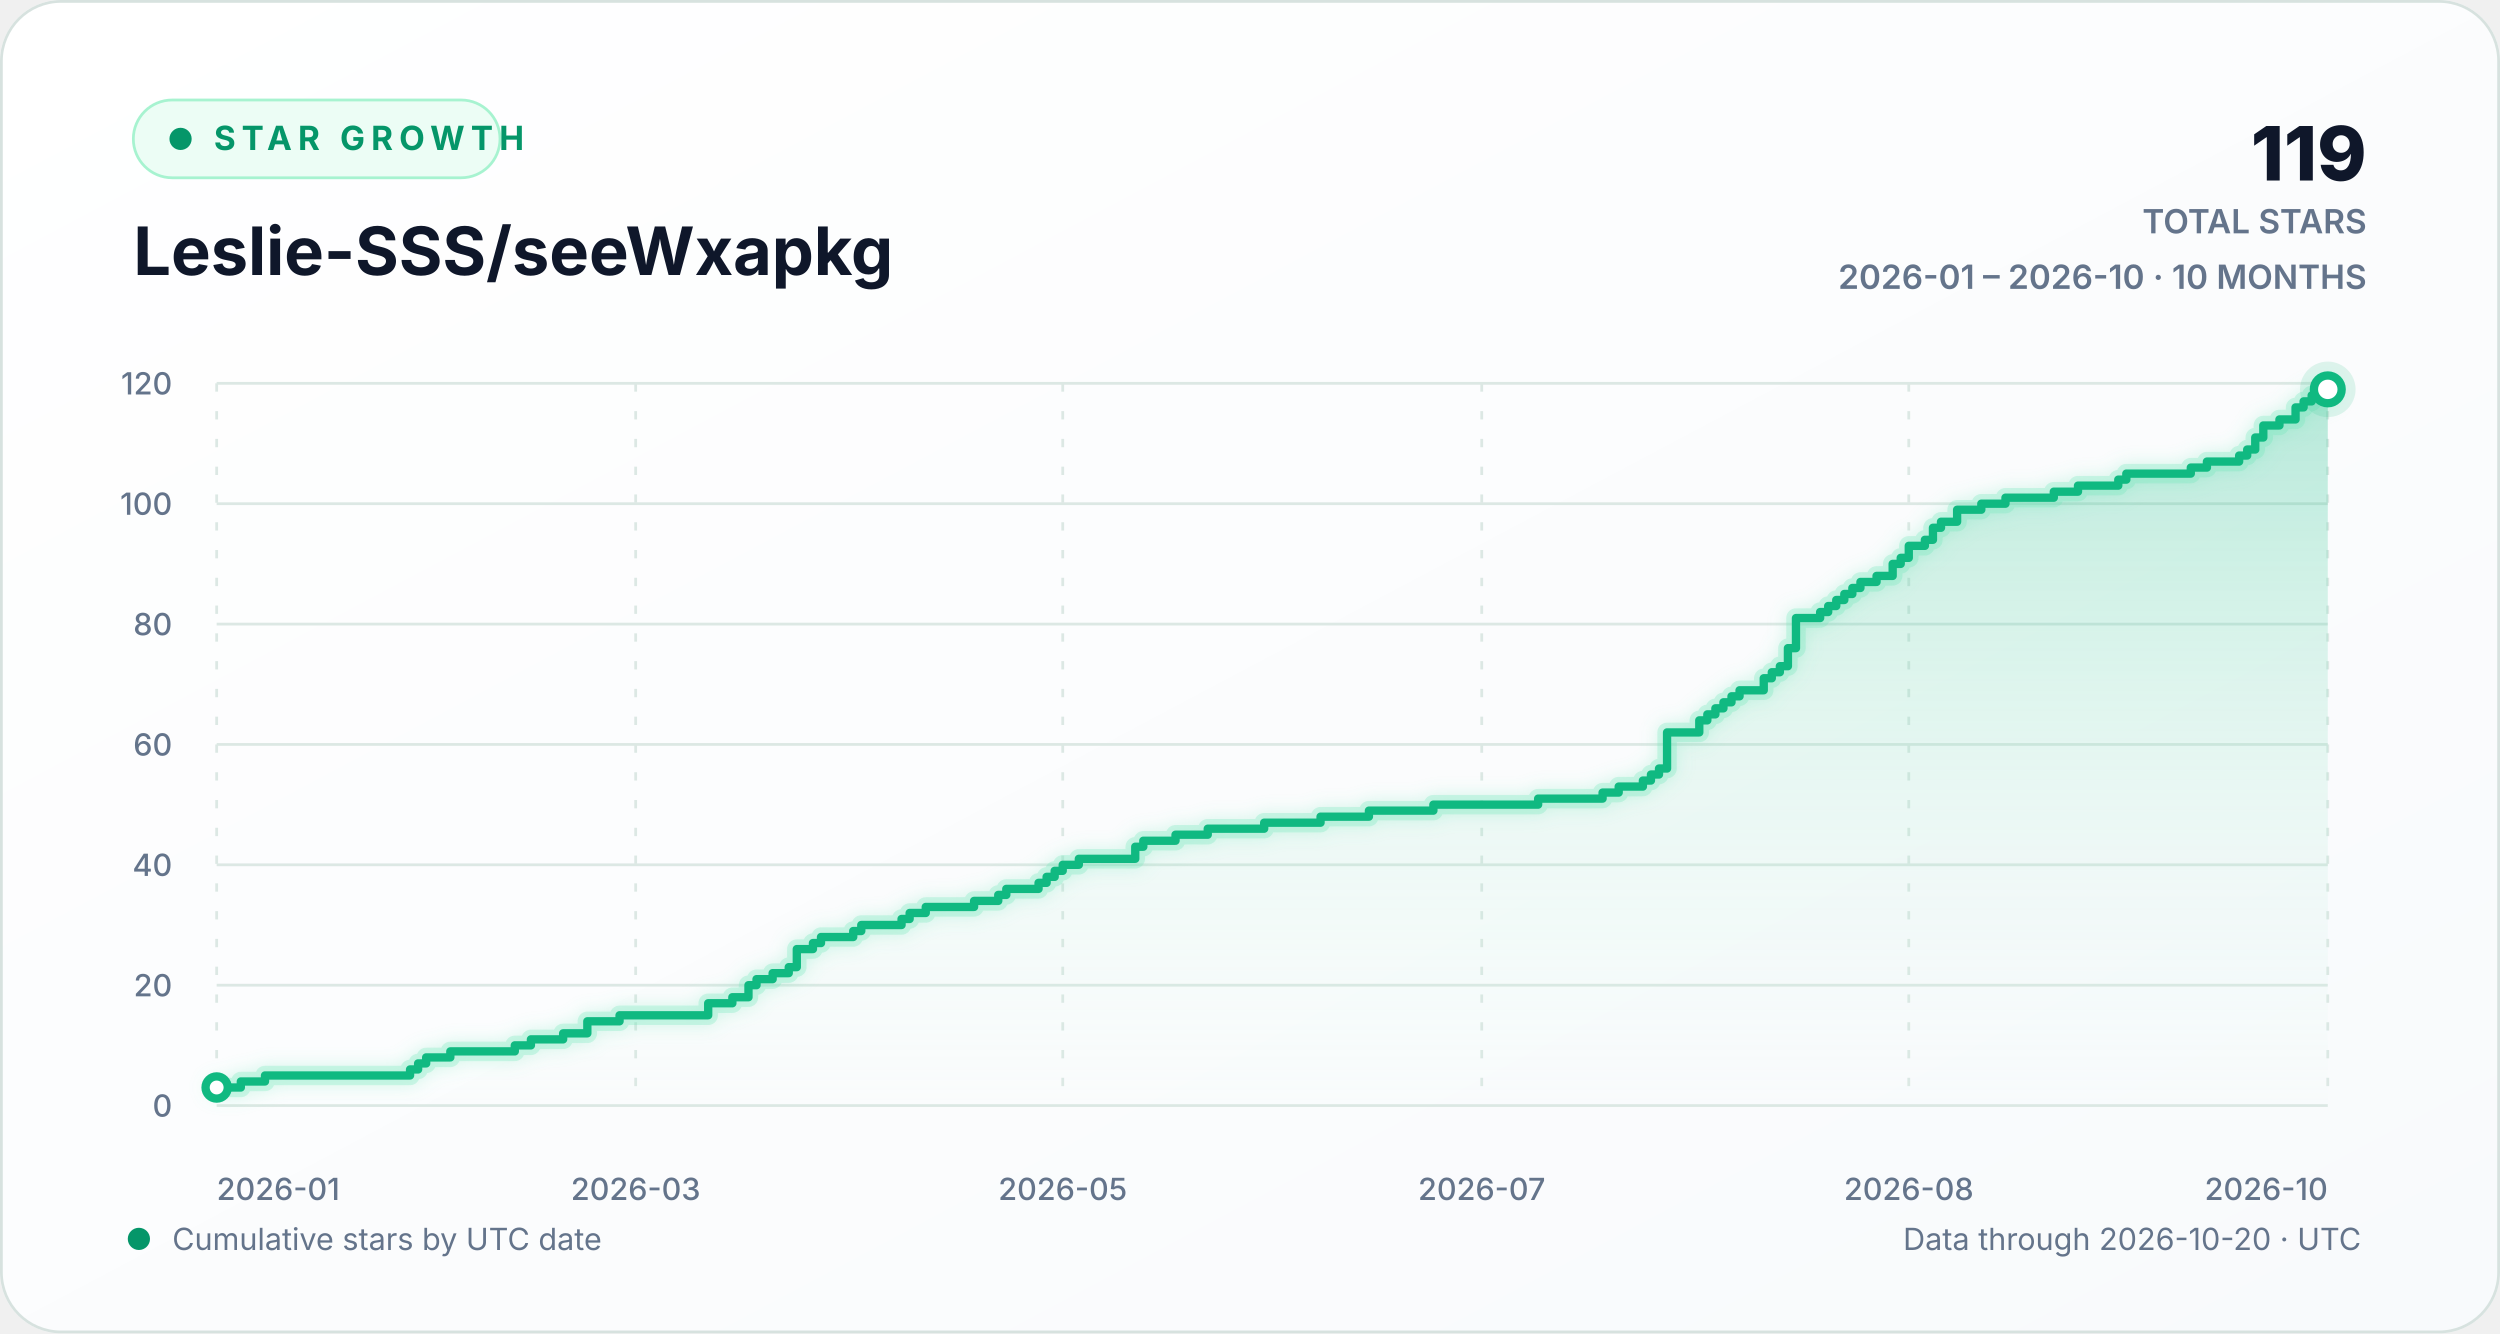
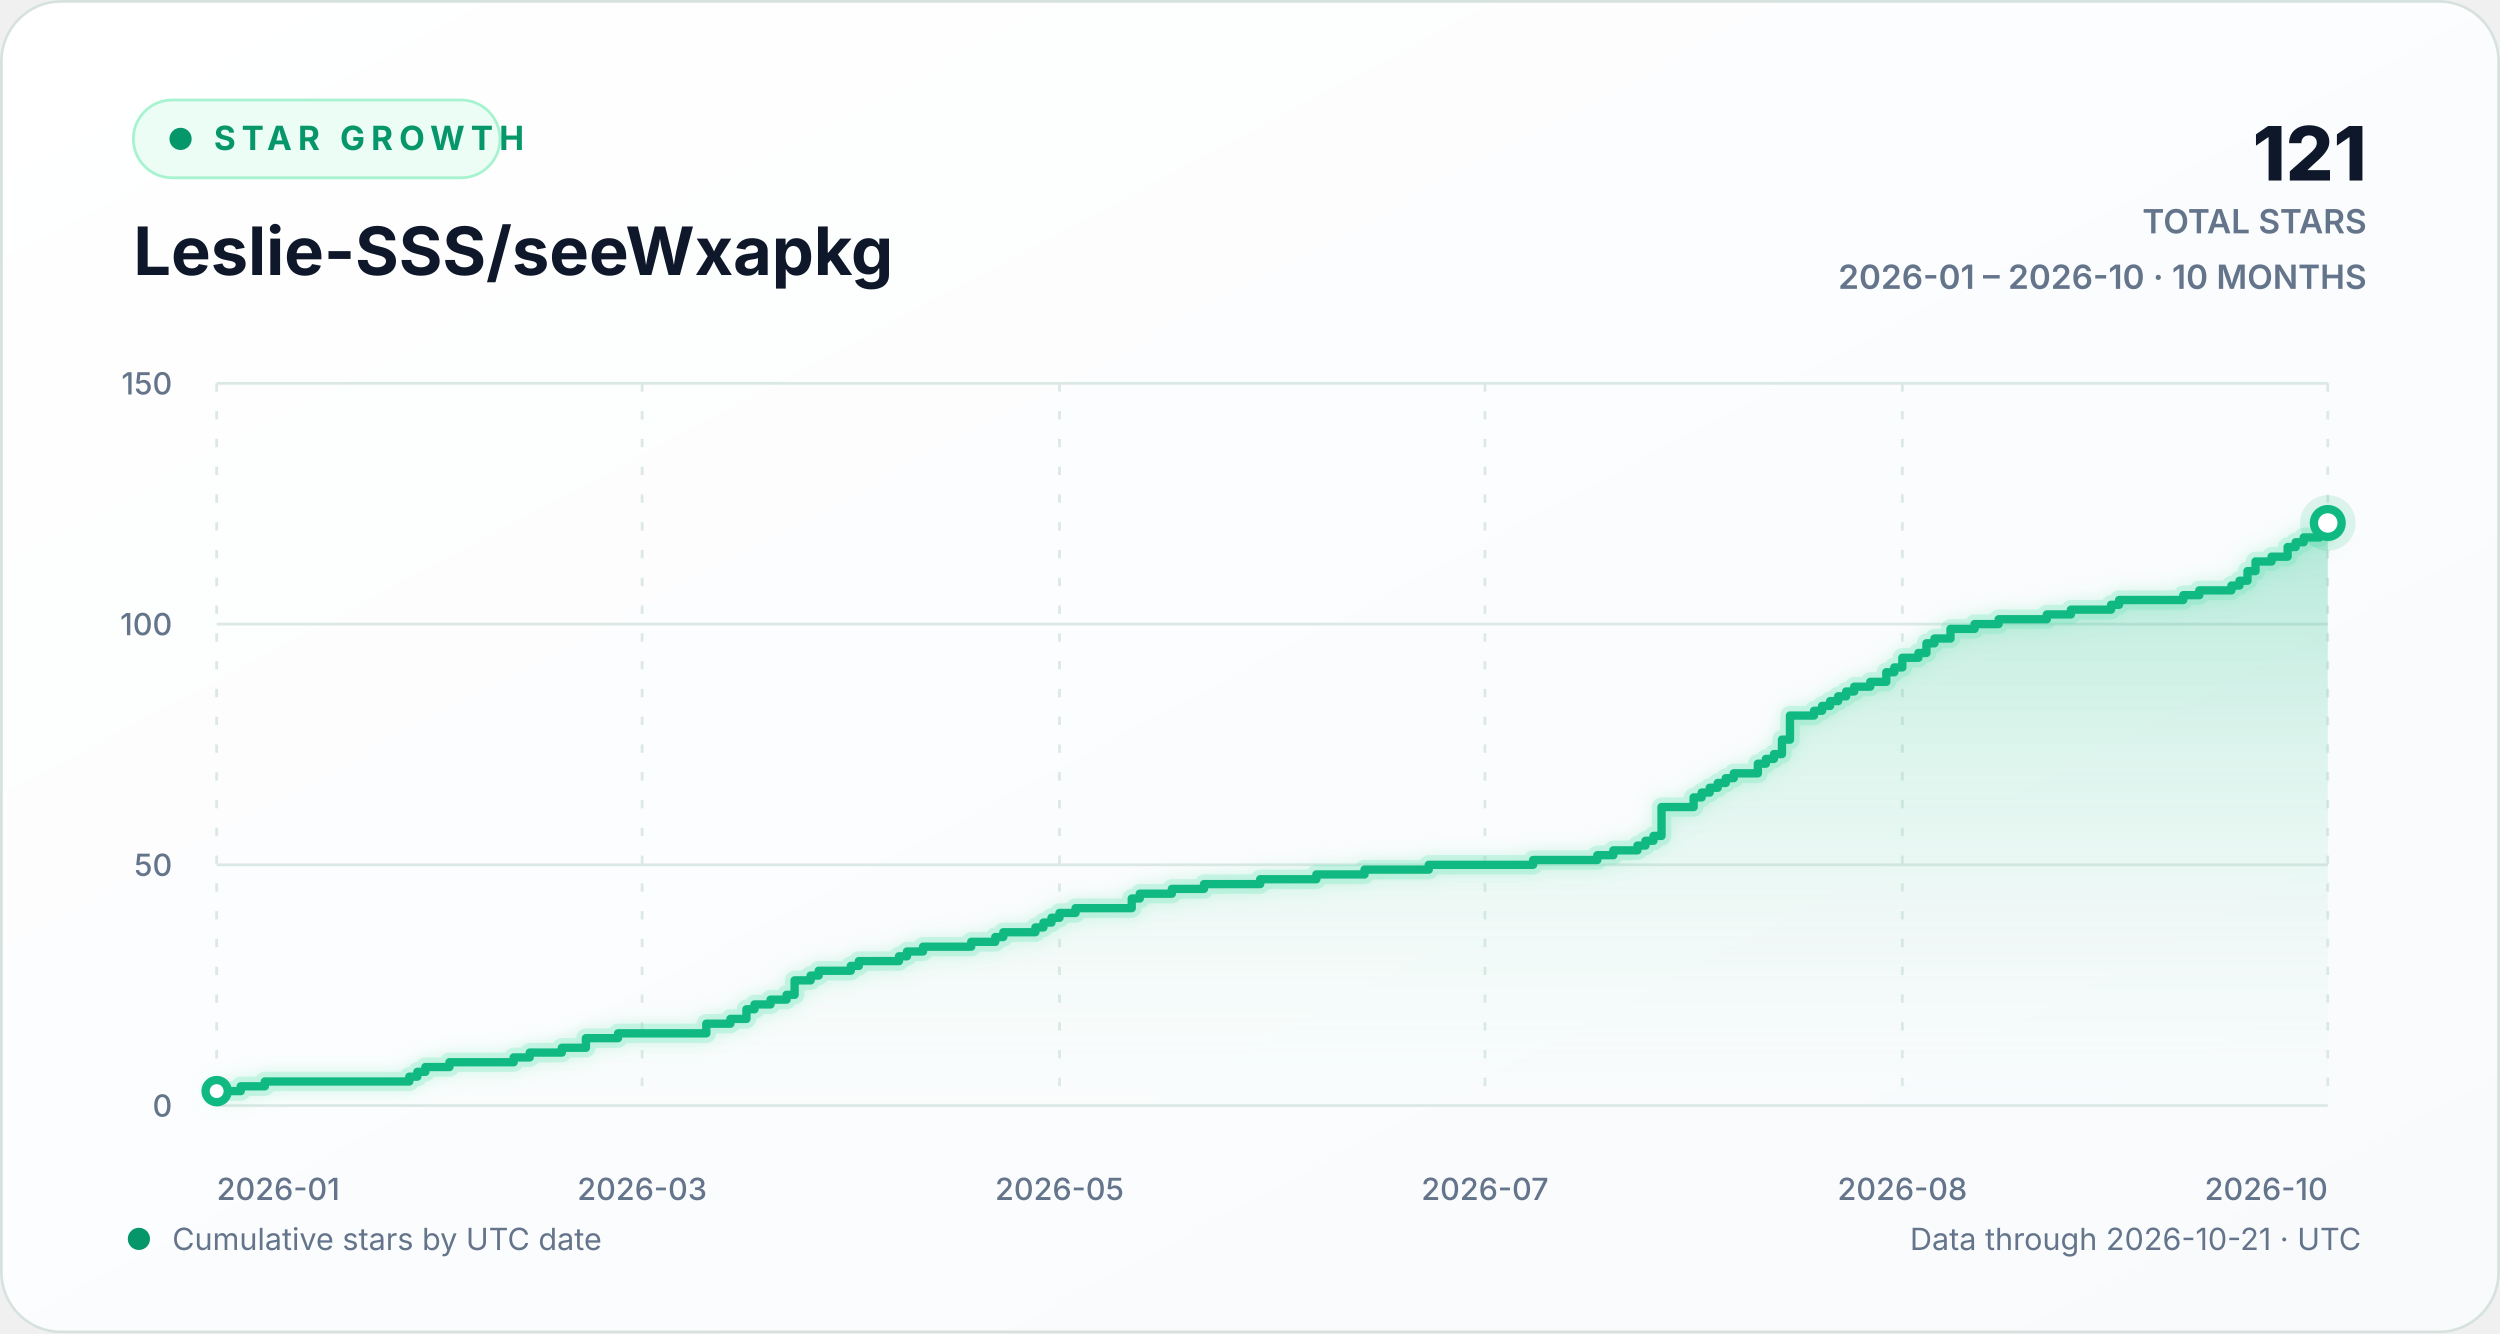
<svg xmlns="http://www.w3.org/2000/svg" width="900" height="480" viewBox="0 0 900 480" role="img" aria-labelledby="chart-title chart-description">
  <defs>
    <linearGradient id="background-gradient" x1="0" y1="0" x2="1" y2="1">
      <stop offset="0" stop-color="#ffffff" />
      <stop offset="1" stop-color="#f8fafc" />
    </linearGradient>
    <linearGradient id="area-gradient" x1="0" y1="0" x2="0" y2="1">
      <stop offset="0" stop-color="#10b981" stop-opacity="0.30" />
      <stop offset="1" stop-color="#d1fae5" stop-opacity="0.02" />
    </linearGradient>
    <filter id="line-glow" x="-20%" y="-20%" width="140%" height="140%">
      <feGaussianBlur stdDeviation="3" result="blur" />
      <feMerge>
        <feMergeNode in="blur" />
        <feMergeNode in="SourceGraphic" />
      </feMerge>
    </filter>
    <style>
      text { font-family: Inter, ui-sans-serif, -apple-system, BlinkMacSystemFont, "Segoe UI", sans-serif; }
      .eyebrow { fill: #059669; font-size: 12px; font-weight: 700; letter-spacing: 2.2px; }
      .heading { fill: #0f172a; font-size: 24px; font-weight: 720; }
      .stat { fill: #0f172a; font-size: 27px; font-weight: 760; }
      .stat-label { fill: #64748b; font-size: 12px; font-weight: 600; }
      .axis-label { fill: #64748b; font-size: 11px; font-weight: 520; }
      .footer-label { fill: #64748b; font-size: 11px; }
      .empty-label { fill: #64748b; font-size: 13px; font-weight: 600; }
      .grid-line { stroke: #dce8e4; stroke-width: 1; vector-effect: non-scaling-stroke; }
      .vertical-grid { stroke-dasharray: 3 7; }
      .trend-line { fill: none; stroke: #10b981; stroke-width: 3; stroke-linecap: round; stroke-linejoin: round; vector-effect: non-scaling-stroke; }
      .trend-glow { fill: none; stroke: #6ee7b7; stroke-opacity: 0.28; stroke-width: 7; stroke-linecap: round; stroke-linejoin: round; vector-effect: non-scaling-stroke; }
      .point-marker { fill: #ffffff; stroke: #10b981; stroke-width: 3; vector-effect: non-scaling-stroke; }
      .point-halo { fill: #10b981; fill-opacity: 0.13; }
    </style>
  </defs>
  <rect width="900" height="480" rx="22" fill="url(#background-gradient)" />
  <rect x="0.5" y="0.5" width="899" height="479" rx="21.5" fill="none" stroke="#d7e2df" />
  <g aria-hidden="true">
    <rect x="48" y="36" width="132" height="28" rx="14" fill="#ecfdf5" stroke="#a7f3d0" />
    <circle cx="65" cy="50" r="4" fill="#059669" />
    <text x="77" y="54" class="eyebrow">STAR GROWTH</text>
    <text x="48" y="99" class="heading">Leslie-SSS/seeWxapkg</text>
-     <text x="852" y="65" text-anchor="end" class="stat">119</text>
+     <text x="852" y="65" text-anchor="end" class="stat">121</text>
    <text x="852" y="84" text-anchor="end" class="stat-label">TOTAL STARS</text>
    <text x="852" y="104" text-anchor="end" class="stat-label">2026-01 – 2026-10 · 10 MONTHS</text>
  </g>
  <g aria-hidden="true">
    <line x1="78" y1="398.00" x2="838" y2="398.00" class="grid-line" />
    <text x="62" y="402.00" text-anchor="end" class="axis-label">0</text>
-     <line x1="78" y1="354.67" x2="838" y2="354.67" class="grid-line" />
-     <text x="62" y="358.67" text-anchor="end" class="axis-label">20</text>
    <line x1="78" y1="311.33" x2="838" y2="311.33" class="grid-line" />
-     <text x="62" y="315.33" text-anchor="end" class="axis-label">40</text>
-     <line x1="78" y1="268.00" x2="838" y2="268.00" class="grid-line" />
-     <text x="62" y="272.00" text-anchor="end" class="axis-label">60</text>
+     <text x="62" y="315.33" text-anchor="end" class="axis-label">50</text>
    <line x1="78" y1="224.67" x2="838" y2="224.67" class="grid-line" />
-     <text x="62" y="228.67" text-anchor="end" class="axis-label">80</text>
-     <line x1="78" y1="181.33" x2="838" y2="181.33" class="grid-line" />
-     <text x="62" y="185.33" text-anchor="end" class="axis-label">100</text>
+     <text x="62" y="228.67" text-anchor="end" class="axis-label">100</text>
    <line x1="78" y1="138.00" x2="838" y2="138.00" class="grid-line" />
-     <text x="62" y="142.00" text-anchor="end" class="axis-label">120</text>
+     <text x="62" y="142.00" text-anchor="end" class="axis-label">150</text>
    <line x1="78.00" y1="138" x2="78.00" y2="398" class="grid-line vertical-grid" />
    <text x="78.00" y="432" text-anchor="start" class="axis-label">2026-01</text>
-     <line x1="228.84" y1="138" x2="228.84" y2="398" class="grid-line vertical-grid" />
-     <text x="228.84" y="432" text-anchor="middle" class="axis-label">2026-03</text>
-     <line x1="382.58" y1="138" x2="382.58" y2="398" class="grid-line vertical-grid" />
-     <text x="382.58" y="432" text-anchor="middle" class="axis-label">2026-05</text>
-     <line x1="533.42" y1="138" x2="533.42" y2="398" class="grid-line vertical-grid" />
-     <text x="533.42" y="432" text-anchor="middle" class="axis-label">2026-07</text>
-     <line x1="687.16" y1="138" x2="687.16" y2="398" class="grid-line vertical-grid" />
-     <text x="687.16" y="432" text-anchor="middle" class="axis-label">2026-08</text>
+     <line x1="231.16" y1="138" x2="231.16" y2="398" class="grid-line vertical-grid" />
+     <text x="231.16" y="432" text-anchor="middle" class="axis-label">2026-03</text>
+     <line x1="381.42" y1="138" x2="381.42" y2="398" class="grid-line vertical-grid" />
+     <text x="381.42" y="432" text-anchor="middle" class="axis-label">2026-05</text>
+     <line x1="534.58" y1="138" x2="534.58" y2="398" class="grid-line vertical-grid" />
+     <text x="534.58" y="432" text-anchor="middle" class="axis-label">2026-07</text>
+     <line x1="684.84" y1="138" x2="684.84" y2="398" class="grid-line vertical-grid" />
+     <text x="684.84" y="432" text-anchor="middle" class="axis-label">2026-08</text>
    <line x1="838.00" y1="138" x2="838.00" y2="398" class="grid-line vertical-grid" />
    <text x="838.00" y="432" text-anchor="end" class="axis-label">2026-10</text>
-     <path d="M 78.00 391.50 H 86.70 V 389.33 H 95.40 V 387.17 H 147.62 V 385.00 H 150.52 V 382.83 H 153.42 V 380.67 H 162.12 V 378.50 H 185.33 V 376.33 H 191.13 V 374.17 H 202.73 V 372.00 H 211.44 V 367.67 H 223.04 V 365.50 H 254.95 V 361.17 H 263.65 V 359.00 H 269.45 V 354.67 H 272.35 V 352.50 H 278.15 V 350.33 H 283.95 V 348.17 H 286.85 V 341.67 H 292.66 V 339.50 H 295.56 V 337.33 H 307.16 V 335.17 H 310.06 V 333.00 H 324.56 V 330.83 H 327.47 V 328.67 H 333.27 V 326.50 H 350.67 V 324.33 H 359.37 V 322.17 H 362.27 V 320.00 H 373.88 V 317.83 H 376.78 V 315.67 H 379.68 V 313.50 H 382.58 V 311.33 H 388.38 V 309.17 H 408.69 V 304.83 H 411.59 V 302.67 H 423.19 V 300.50 H 434.79 V 298.33 H 455.10 V 296.17 H 475.40 V 294.00 H 492.81 V 291.83 H 516.02 V 289.67 H 553.73 V 287.50 H 576.93 V 285.33 H 582.73 V 283.17 H 591.44 V 281.00 H 594.34 V 278.83 H 597.24 V 276.67 H 600.14 V 263.67 H 611.74 V 259.33 H 614.64 V 257.17 H 617.54 V 255.00 H 620.44 V 252.83 H 623.34 V 250.67 H 626.24 V 248.50 H 634.95 V 244.17 H 637.85 V 242.00 H 640.75 V 239.83 H 643.65 V 233.33 H 646.55 V 222.50 H 655.25 V 220.33 H 658.15 V 218.17 H 661.05 V 216.00 H 663.95 V 213.83 H 666.85 V 211.67 H 669.76 V 209.50 H 675.56 V 207.33 H 681.36 V 203.00 H 684.26 V 200.83 H 687.16 V 196.50 H 692.96 V 194.33 H 695.86 V 190.00 H 698.76 V 187.83 H 704.56 V 183.50 H 713.27 V 181.33 H 721.97 V 179.17 H 739.37 V 177.00 H 748.08 V 174.83 H 762.58 V 172.67 H 765.48 V 170.50 H 788.69 V 168.33 H 794.49 V 166.17 H 806.09 V 164.00 H 808.99 V 161.83 H 811.89 V 157.50 H 814.79 V 153.17 H 820.60 V 151.00 H 826.40 V 146.67 H 829.30 V 144.50 H 832.20 V 142.33 H 838.00 V 140.17 L 838.00 398 L 78.00 398 Z" fill="url(#area-gradient)" />
-     <path d="M 78.00 391.50 H 86.70 V 389.33 H 95.40 V 387.17 H 147.62 V 385.00 H 150.52 V 382.83 H 153.42 V 380.67 H 162.12 V 378.50 H 185.33 V 376.33 H 191.13 V 374.17 H 202.73 V 372.00 H 211.44 V 367.67 H 223.04 V 365.50 H 254.95 V 361.17 H 263.65 V 359.00 H 269.45 V 354.67 H 272.35 V 352.50 H 278.15 V 350.33 H 283.95 V 348.17 H 286.85 V 341.67 H 292.66 V 339.50 H 295.56 V 337.33 H 307.16 V 335.17 H 310.06 V 333.00 H 324.56 V 330.83 H 327.47 V 328.67 H 333.27 V 326.50 H 350.67 V 324.33 H 359.37 V 322.17 H 362.27 V 320.00 H 373.88 V 317.83 H 376.78 V 315.67 H 379.68 V 313.50 H 382.58 V 311.33 H 388.38 V 309.17 H 408.69 V 304.83 H 411.59 V 302.67 H 423.19 V 300.50 H 434.79 V 298.33 H 455.10 V 296.17 H 475.40 V 294.00 H 492.81 V 291.83 H 516.02 V 289.67 H 553.73 V 287.50 H 576.93 V 285.33 H 582.73 V 283.17 H 591.44 V 281.00 H 594.34 V 278.83 H 597.24 V 276.67 H 600.14 V 263.67 H 611.74 V 259.33 H 614.64 V 257.17 H 617.54 V 255.00 H 620.44 V 252.83 H 623.34 V 250.67 H 626.24 V 248.50 H 634.95 V 244.17 H 637.85 V 242.00 H 640.75 V 239.83 H 643.65 V 233.33 H 646.55 V 222.50 H 655.25 V 220.33 H 658.15 V 218.17 H 661.05 V 216.00 H 663.95 V 213.83 H 666.85 V 211.67 H 669.76 V 209.50 H 675.56 V 207.33 H 681.36 V 203.00 H 684.26 V 200.83 H 687.16 V 196.50 H 692.96 V 194.33 H 695.86 V 190.00 H 698.76 V 187.83 H 704.56 V 183.50 H 713.27 V 181.33 H 721.97 V 179.17 H 739.37 V 177.00 H 748.08 V 174.83 H 762.58 V 172.67 H 765.48 V 170.50 H 788.69 V 168.33 H 794.49 V 166.17 H 806.09 V 164.00 H 808.99 V 161.83 H 811.89 V 157.50 H 814.79 V 153.17 H 820.60 V 151.00 H 826.40 V 146.67 H 829.30 V 144.50 H 832.20 V 142.33 H 838.00 V 140.17" class="trend-glow" filter="url(#line-glow)" />
-     <path d="M 78.00 391.50 H 86.70 V 389.33 H 95.40 V 387.17 H 147.62 V 385.00 H 150.52 V 382.83 H 153.42 V 380.67 H 162.12 V 378.50 H 185.33 V 376.33 H 191.13 V 374.17 H 202.73 V 372.00 H 211.44 V 367.67 H 223.04 V 365.50 H 254.95 V 361.17 H 263.65 V 359.00 H 269.45 V 354.67 H 272.35 V 352.50 H 278.15 V 350.33 H 283.95 V 348.17 H 286.85 V 341.67 H 292.66 V 339.50 H 295.56 V 337.33 H 307.16 V 335.17 H 310.06 V 333.00 H 324.56 V 330.83 H 327.47 V 328.67 H 333.27 V 326.50 H 350.67 V 324.33 H 359.37 V 322.17 H 362.27 V 320.00 H 373.88 V 317.83 H 376.78 V 315.67 H 379.68 V 313.50 H 382.58 V 311.33 H 388.38 V 309.17 H 408.69 V 304.83 H 411.59 V 302.67 H 423.19 V 300.50 H 434.79 V 298.33 H 455.10 V 296.17 H 475.40 V 294.00 H 492.81 V 291.83 H 516.02 V 289.67 H 553.73 V 287.50 H 576.93 V 285.33 H 582.73 V 283.17 H 591.44 V 281.00 H 594.34 V 278.83 H 597.24 V 276.67 H 600.14 V 263.67 H 611.74 V 259.33 H 614.64 V 257.17 H 617.54 V 255.00 H 620.44 V 252.83 H 623.34 V 250.67 H 626.24 V 248.50 H 634.95 V 244.17 H 637.85 V 242.00 H 640.75 V 239.83 H 643.65 V 233.33 H 646.55 V 222.50 H 655.25 V 220.33 H 658.15 V 218.17 H 661.05 V 216.00 H 663.95 V 213.83 H 666.85 V 211.67 H 669.76 V 209.50 H 675.56 V 207.33 H 681.36 V 203.00 H 684.26 V 200.83 H 687.16 V 196.50 H 692.96 V 194.33 H 695.86 V 190.00 H 698.76 V 187.83 H 704.56 V 183.50 H 713.27 V 181.33 H 721.97 V 179.17 H 739.37 V 177.00 H 748.08 V 174.83 H 762.58 V 172.67 H 765.48 V 170.50 H 788.69 V 168.33 H 794.49 V 166.17 H 806.09 V 164.00 H 808.99 V 161.83 H 811.89 V 157.50 H 814.79 V 153.17 H 820.60 V 151.00 H 826.40 V 146.67 H 829.30 V 144.50 H 832.20 V 142.33 H 838.00 V 140.17" class="trend-line" />
-     <circle cx="78.00" cy="391.50" r="4" class="point-marker" />
-     <circle cx="838.00" cy="140.17" r="10" class="point-halo" />
-     <circle cx="838.00" cy="140.17" r="5" class="point-marker" />
+     <path d="M 78.00 392.80 H 86.67 V 391.07 H 95.34 V 389.33 H 147.35 V 387.60 H 150.24 V 385.87 H 153.13 V 384.13 H 161.80 V 382.40 H 184.92 V 380.67 H 190.70 V 378.93 H 202.26 V 377.20 H 210.93 V 373.73 H 222.49 V 372.00 H 254.27 V 368.53 H 262.94 V 366.80 H 268.72 V 363.33 H 271.61 V 361.60 H 277.39 V 359.87 H 283.17 V 358.13 H 286.06 V 352.93 H 291.84 V 351.20 H 294.73 V 349.47 H 306.29 V 347.73 H 309.18 V 346.00 H 323.63 V 344.27 H 326.52 V 342.53 H 332.30 V 340.80 H 349.63 V 339.07 H 358.30 V 337.33 H 361.19 V 335.60 H 372.75 V 333.87 H 375.64 V 332.13 H 378.53 V 330.40 H 381.42 V 328.67 H 387.20 V 326.93 H 407.43 V 323.47 H 410.32 V 321.73 H 421.88 V 320.00 H 433.44 V 318.27 H 453.67 V 316.53 H 473.89 V 314.80 H 491.23 V 313.07 H 514.35 V 311.33 H 551.92 V 309.60 H 575.03 V 307.87 H 580.81 V 306.13 H 589.48 V 304.40 H 592.37 V 302.67 H 595.26 V 300.93 H 598.15 V 290.53 H 609.71 V 287.07 H 612.60 V 285.33 H 615.49 V 283.60 H 618.38 V 281.87 H 621.27 V 280.13 H 624.16 V 278.40 H 632.83 V 274.93 H 635.72 V 273.20 H 638.61 V 271.47 H 641.50 V 266.27 H 644.39 V 257.60 H 653.06 V 255.87 H 655.95 V 254.13 H 658.84 V 252.40 H 661.73 V 250.67 H 664.62 V 248.93 H 667.51 V 247.20 H 673.29 V 245.47 H 679.06 V 242.00 H 681.95 V 240.27 H 684.84 V 236.80 H 690.62 V 235.07 H 693.51 V 231.60 H 696.40 V 229.87 H 702.18 V 226.40 H 710.85 V 224.67 H 719.52 V 222.93 H 736.86 V 221.20 H 745.53 V 219.47 H 759.98 V 217.73 H 762.87 V 216.00 H 785.98 V 214.27 H 791.76 V 212.53 H 803.32 V 210.80 H 806.21 V 209.07 H 809.10 V 205.60 H 811.99 V 202.13 H 817.77 V 200.40 H 823.55 V 196.93 H 826.44 V 195.20 H 829.33 V 193.47 H 835.11 V 191.73 H 838.00 V 188.27 L 838.00 398 L 78.00 398 Z" fill="url(#area-gradient)" />
+     <path d="M 78.00 392.80 H 86.67 V 391.07 H 95.34 V 389.33 H 147.35 V 387.60 H 150.24 V 385.87 H 153.13 V 384.13 H 161.80 V 382.40 H 184.92 V 380.67 H 190.70 V 378.93 H 202.26 V 377.20 H 210.93 V 373.73 H 222.49 V 372.00 H 254.27 V 368.53 H 262.94 V 366.80 H 268.72 V 363.33 H 271.61 V 361.60 H 277.39 V 359.87 H 283.17 V 358.13 H 286.06 V 352.93 H 291.84 V 351.20 H 294.73 V 349.47 H 306.29 V 347.73 H 309.18 V 346.00 H 323.63 V 344.27 H 326.52 V 342.53 H 332.30 V 340.80 H 349.63 V 339.07 H 358.30 V 337.33 H 361.19 V 335.60 H 372.75 V 333.87 H 375.64 V 332.13 H 378.53 V 330.40 H 381.42 V 328.67 H 387.20 V 326.93 H 407.43 V 323.47 H 410.32 V 321.73 H 421.88 V 320.00 H 433.44 V 318.27 H 453.67 V 316.53 H 473.89 V 314.80 H 491.23 V 313.07 H 514.35 V 311.33 H 551.92 V 309.60 H 575.03 V 307.87 H 580.81 V 306.13 H 589.48 V 304.40 H 592.37 V 302.67 H 595.26 V 300.93 H 598.15 V 290.53 H 609.71 V 287.07 H 612.60 V 285.33 H 615.49 V 283.60 H 618.38 V 281.87 H 621.27 V 280.13 H 624.16 V 278.40 H 632.83 V 274.93 H 635.72 V 273.20 H 638.61 V 271.47 H 641.50 V 266.27 H 644.39 V 257.60 H 653.06 V 255.87 H 655.95 V 254.13 H 658.84 V 252.40 H 661.73 V 250.67 H 664.62 V 248.93 H 667.51 V 247.20 H 673.29 V 245.47 H 679.06 V 242.00 H 681.95 V 240.27 H 684.84 V 236.80 H 690.62 V 235.07 H 693.51 V 231.60 H 696.40 V 229.87 H 702.18 V 226.40 H 710.85 V 224.67 H 719.52 V 222.93 H 736.86 V 221.20 H 745.53 V 219.47 H 759.98 V 217.73 H 762.87 V 216.00 H 785.98 V 214.27 H 791.76 V 212.53 H 803.32 V 210.80 H 806.21 V 209.07 H 809.10 V 205.60 H 811.99 V 202.13 H 817.77 V 200.40 H 823.55 V 196.93 H 826.44 V 195.20 H 829.33 V 193.47 H 835.11 V 191.73 H 838.00 V 188.27" class="trend-glow" filter="url(#line-glow)" />
+     <path d="M 78.00 392.80 H 86.67 V 391.07 H 95.34 V 389.33 H 147.35 V 387.60 H 150.24 V 385.87 H 153.13 V 384.13 H 161.80 V 382.40 H 184.92 V 380.67 H 190.70 V 378.93 H 202.26 V 377.20 H 210.93 V 373.73 H 222.49 V 372.00 H 254.27 V 368.53 H 262.94 V 366.80 H 268.72 V 363.33 H 271.61 V 361.60 H 277.39 V 359.87 H 283.17 V 358.13 H 286.06 V 352.93 H 291.84 V 351.20 H 294.73 V 349.47 H 306.29 V 347.73 H 309.18 V 346.00 H 323.63 V 344.27 H 326.52 V 342.53 H 332.30 V 340.80 H 349.63 V 339.07 H 358.30 V 337.33 H 361.19 V 335.60 H 372.75 V 333.87 H 375.64 V 332.13 H 378.53 V 330.40 H 381.42 V 328.67 H 387.20 V 326.93 H 407.43 V 323.47 H 410.32 V 321.73 H 421.88 V 320.00 H 433.44 V 318.27 H 453.67 V 316.53 H 473.89 V 314.80 H 491.23 V 313.07 H 514.35 V 311.33 H 551.92 V 309.60 H 575.03 V 307.87 H 580.81 V 306.13 H 589.48 V 304.40 H 592.37 V 302.67 H 595.26 V 300.93 H 598.15 V 290.53 H 609.71 V 287.07 H 612.60 V 285.33 H 615.49 V 283.60 H 618.38 V 281.87 H 621.27 V 280.13 H 624.16 V 278.40 H 632.83 V 274.93 H 635.72 V 273.20 H 638.61 V 271.47 H 641.50 V 266.27 H 644.39 V 257.60 H 653.06 V 255.87 H 655.95 V 254.13 H 658.84 V 252.40 H 661.73 V 250.67 H 664.62 V 248.93 H 667.51 V 247.20 H 673.29 V 245.47 H 679.06 V 242.00 H 681.95 V 240.27 H 684.84 V 236.80 H 690.62 V 235.07 H 693.51 V 231.60 H 696.40 V 229.87 H 702.18 V 226.40 H 710.85 V 224.67 H 719.52 V 222.93 H 736.86 V 221.20 H 745.53 V 219.47 H 759.98 V 217.73 H 762.87 V 216.00 H 785.98 V 214.27 H 791.76 V 212.53 H 803.32 V 210.80 H 806.21 V 209.07 H 809.10 V 205.60 H 811.99 V 202.13 H 817.77 V 200.40 H 823.55 V 196.93 H 826.44 V 195.20 H 829.33 V 193.47 H 835.11 V 191.73 H 838.00 V 188.27" class="trend-line" />
+     <circle cx="78.00" cy="392.80" r="4" class="point-marker" />
+     <circle cx="838.00" cy="188.27" r="10" class="point-halo" />
+     <circle cx="838.00" cy="188.27" r="5" class="point-marker" />
  </g>
  <g aria-hidden="true">
    <circle cx="50" cy="446" r="4" fill="#059669" />
    <text x="62" y="450" class="footer-label">Cumulative stars by UTC date</text>
-     <text x="850" y="450" text-anchor="end" class="footer-label">Data through 2026-10-20 · UTC</text>
+     <text x="850" y="450" text-anchor="end" class="footer-label">Data through 2026-10-21 · UTC</text>
  </g>
</svg>
